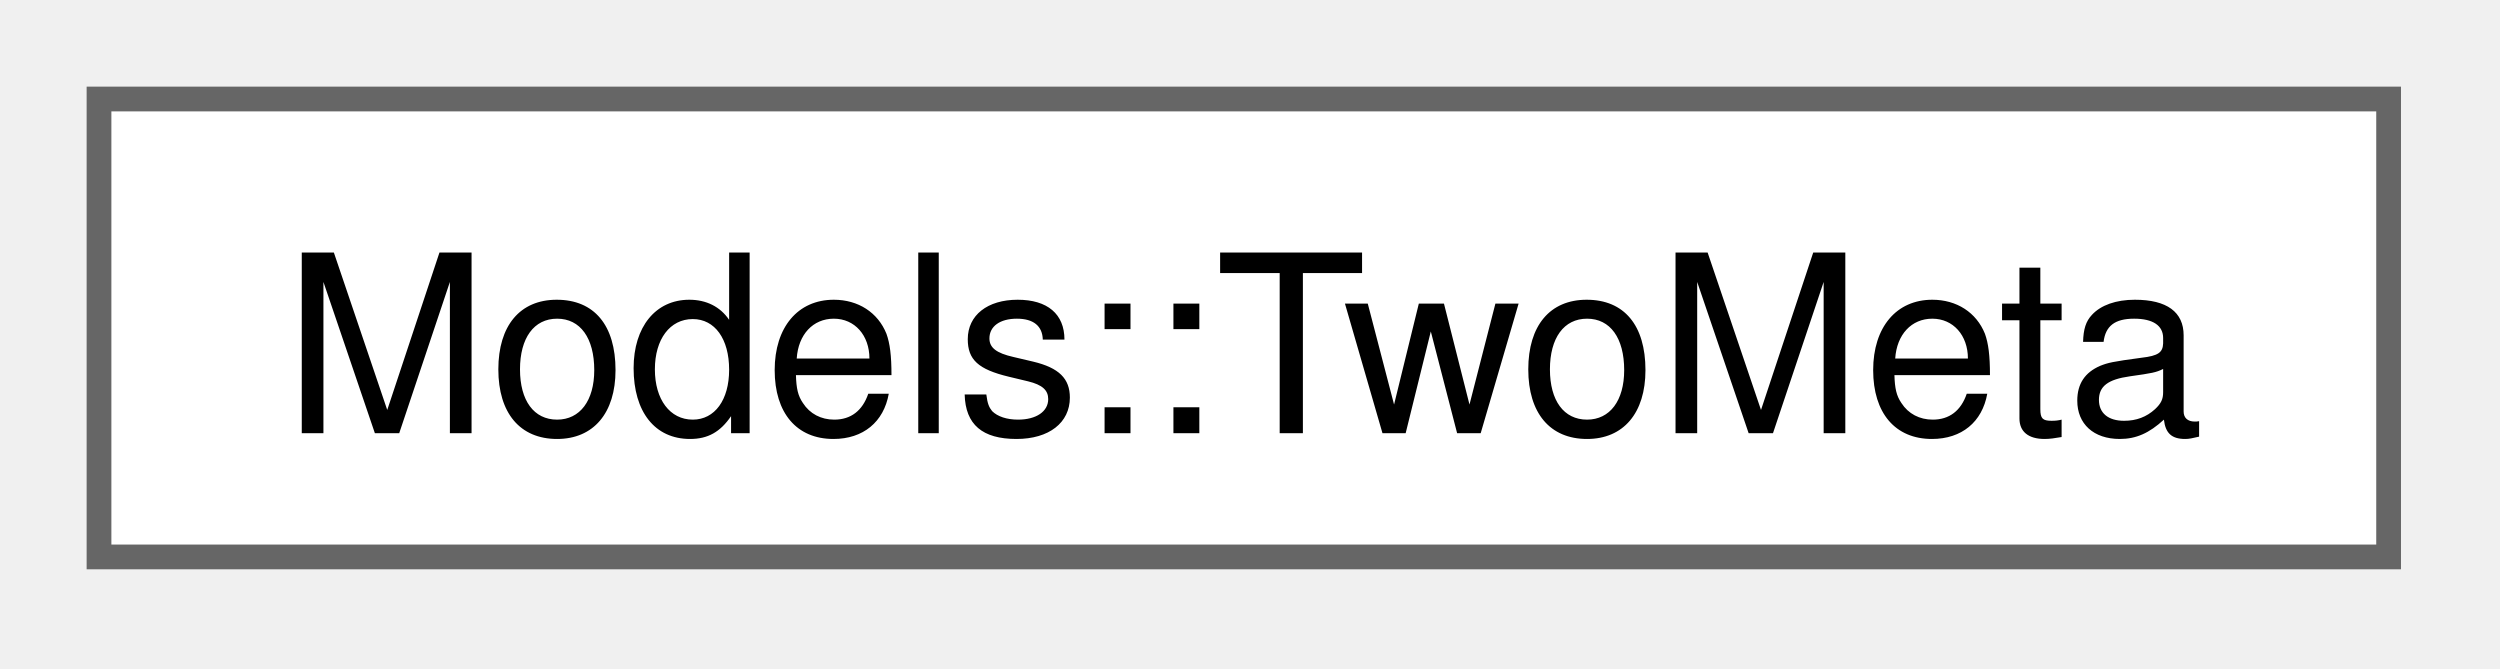
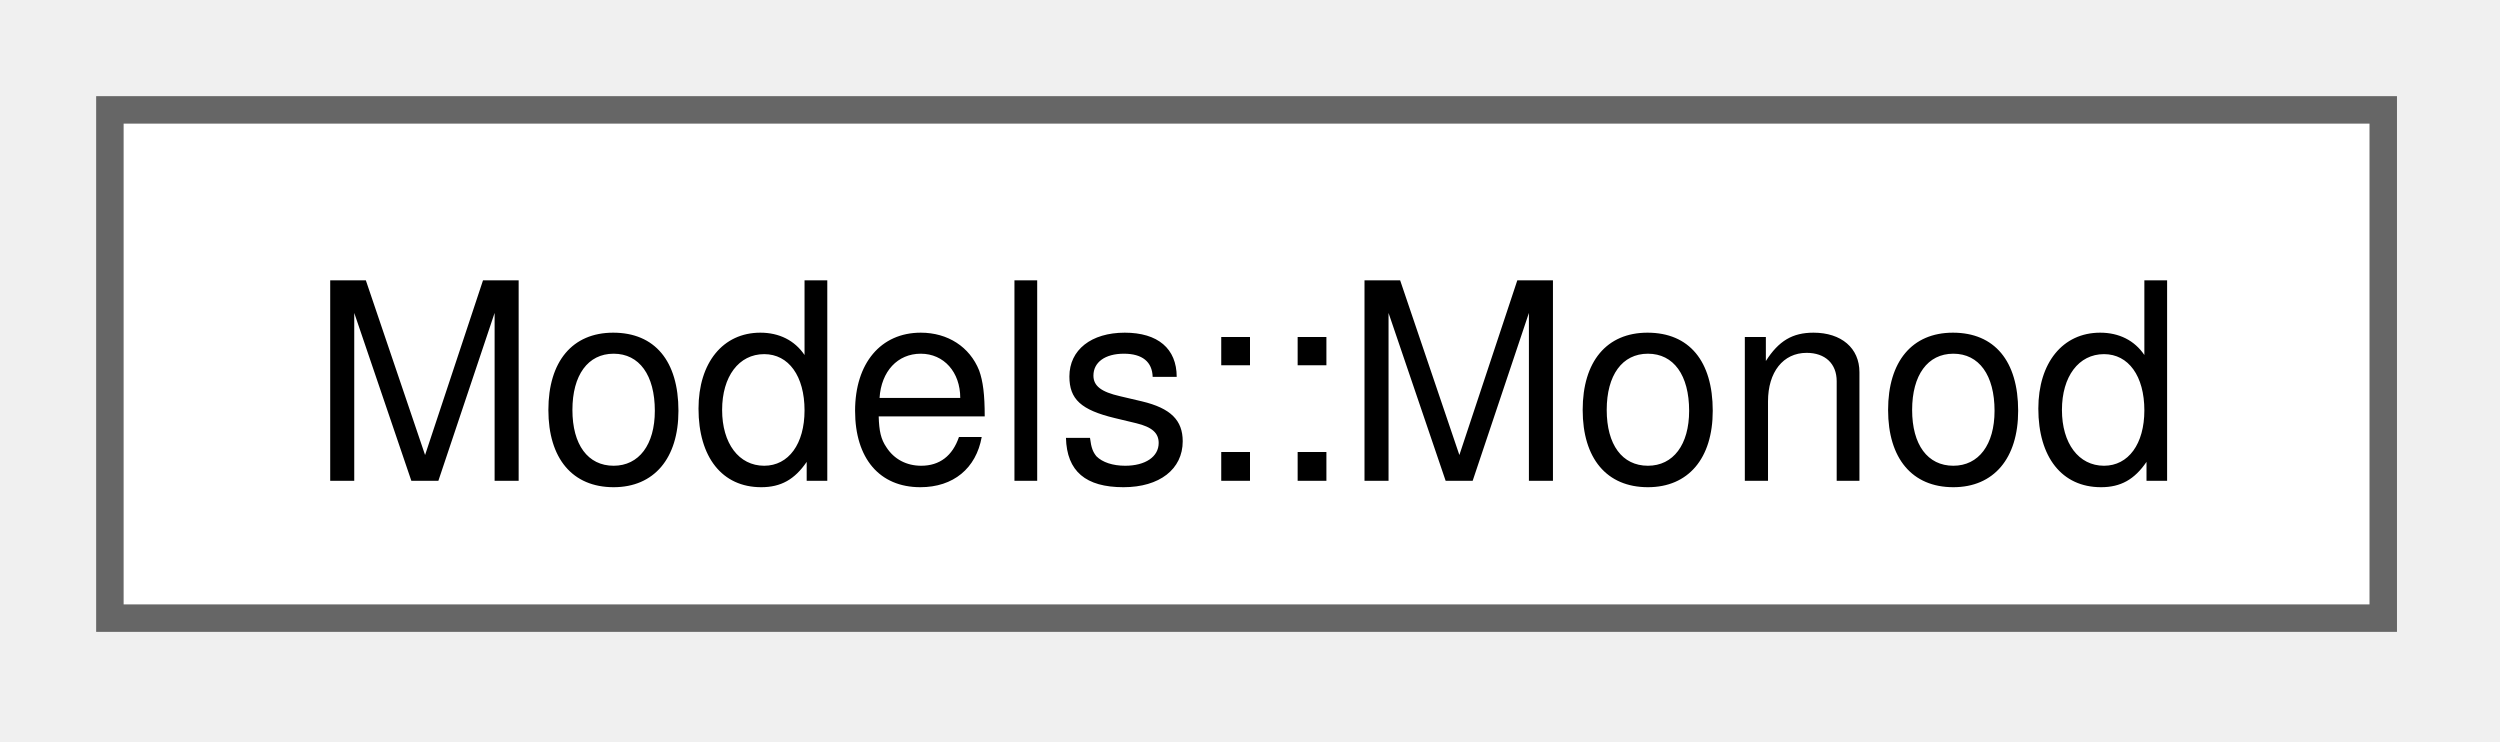
- <svg xmlns="http://www.w3.org/2000/svg" xmlns:xlink="http://www.w3.org/1999/xlink" width="101pt" height="27pt" viewBox="0.00 0.00 101.00 27.00">
+ <svg xmlns="http://www.w3.org/2000/svg" xmlns:xlink="http://www.w3.org/1999/xlink" width="91pt" height="27pt" viewBox="0.00 0.00 91.00 27.00">
  <g id="graph0" class="graph" transform="scale(1 1) rotate(0) translate(4 22.5)">
    <g id="Node000000" class="node">
      <g id="a_Node000000">
-         <a xlink:href="structModels_1_1TwoMeta.html" target="_top" xlink:title=" ">
-           <polygon fill="white" stroke="#666666" points="92.5,-18.5 0,-18.5 0,0 92.5,0 92.5,-18.5" />
-           <text xml:space="preserve" text-anchor="middle" x="46.25" y="-5" font-family="Helvetica,sans-Serif" font-size="10.00">Models::TwoMeta</text>
+         <a xlink:href="structModels_1_1Monod.html" target="_top" xlink:title=" ">
+           <polygon fill="white" stroke="#666666" points="82.75,-18.5 0,-18.5 0,0 82.75,0 82.75,-18.5" />
+           <text xml:space="preserve" text-anchor="middle" x="41.38" y="-5" font-family="Helvetica,sans-Serif" font-size="10.00">Models::Monod</text>
        </a>
      </g>
    </g>
  </g>
</svg>
